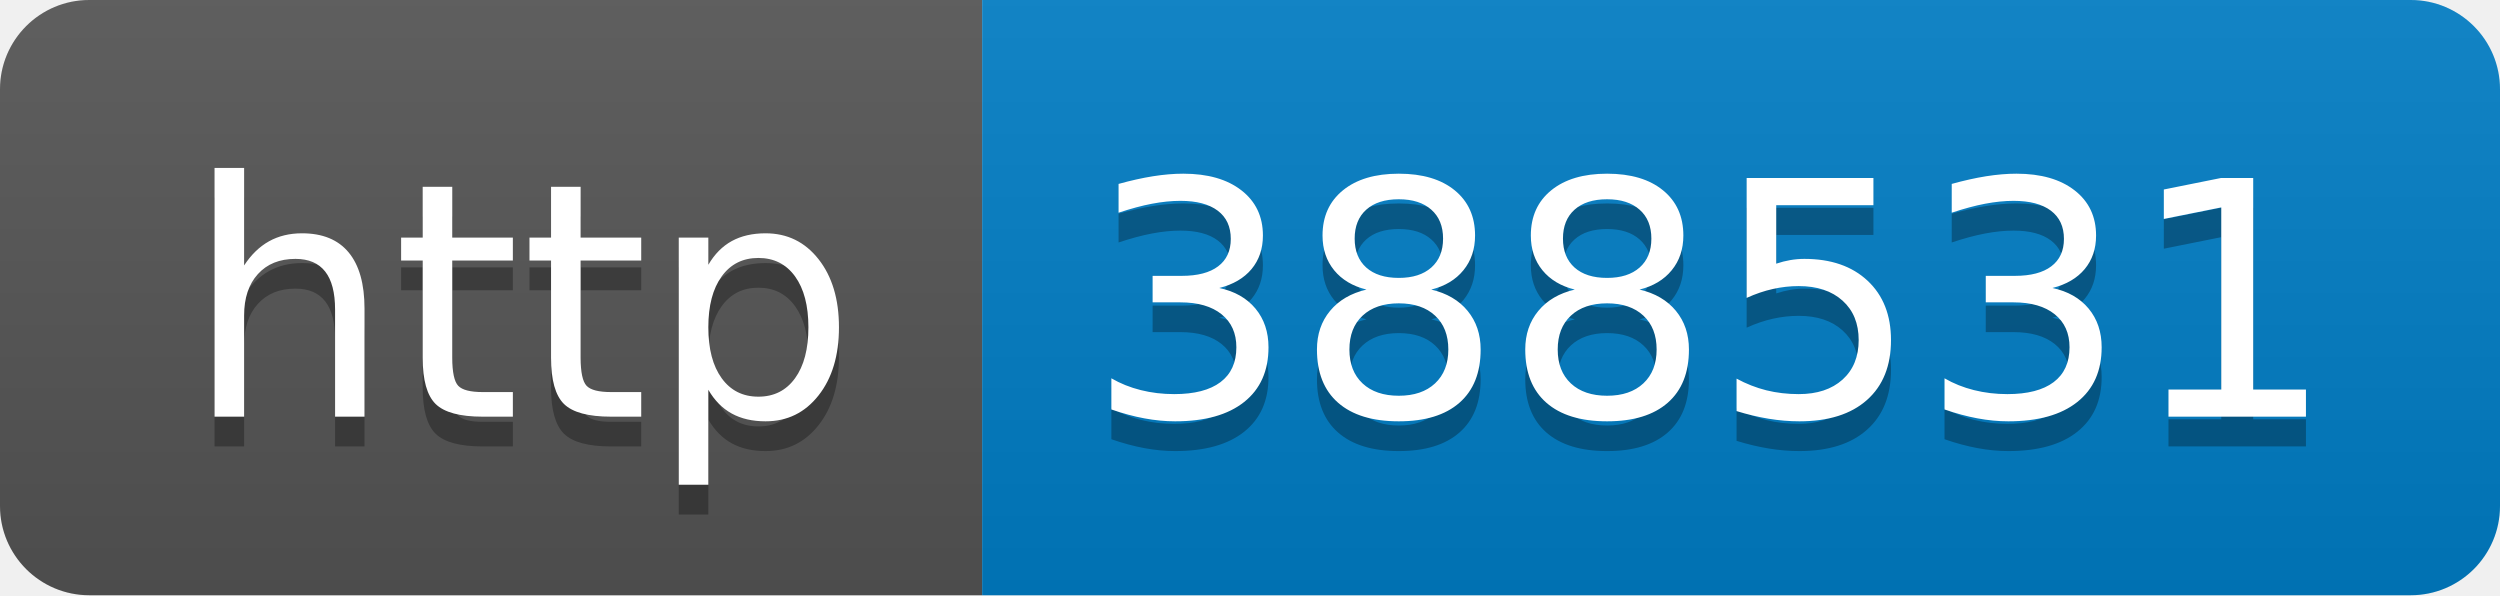
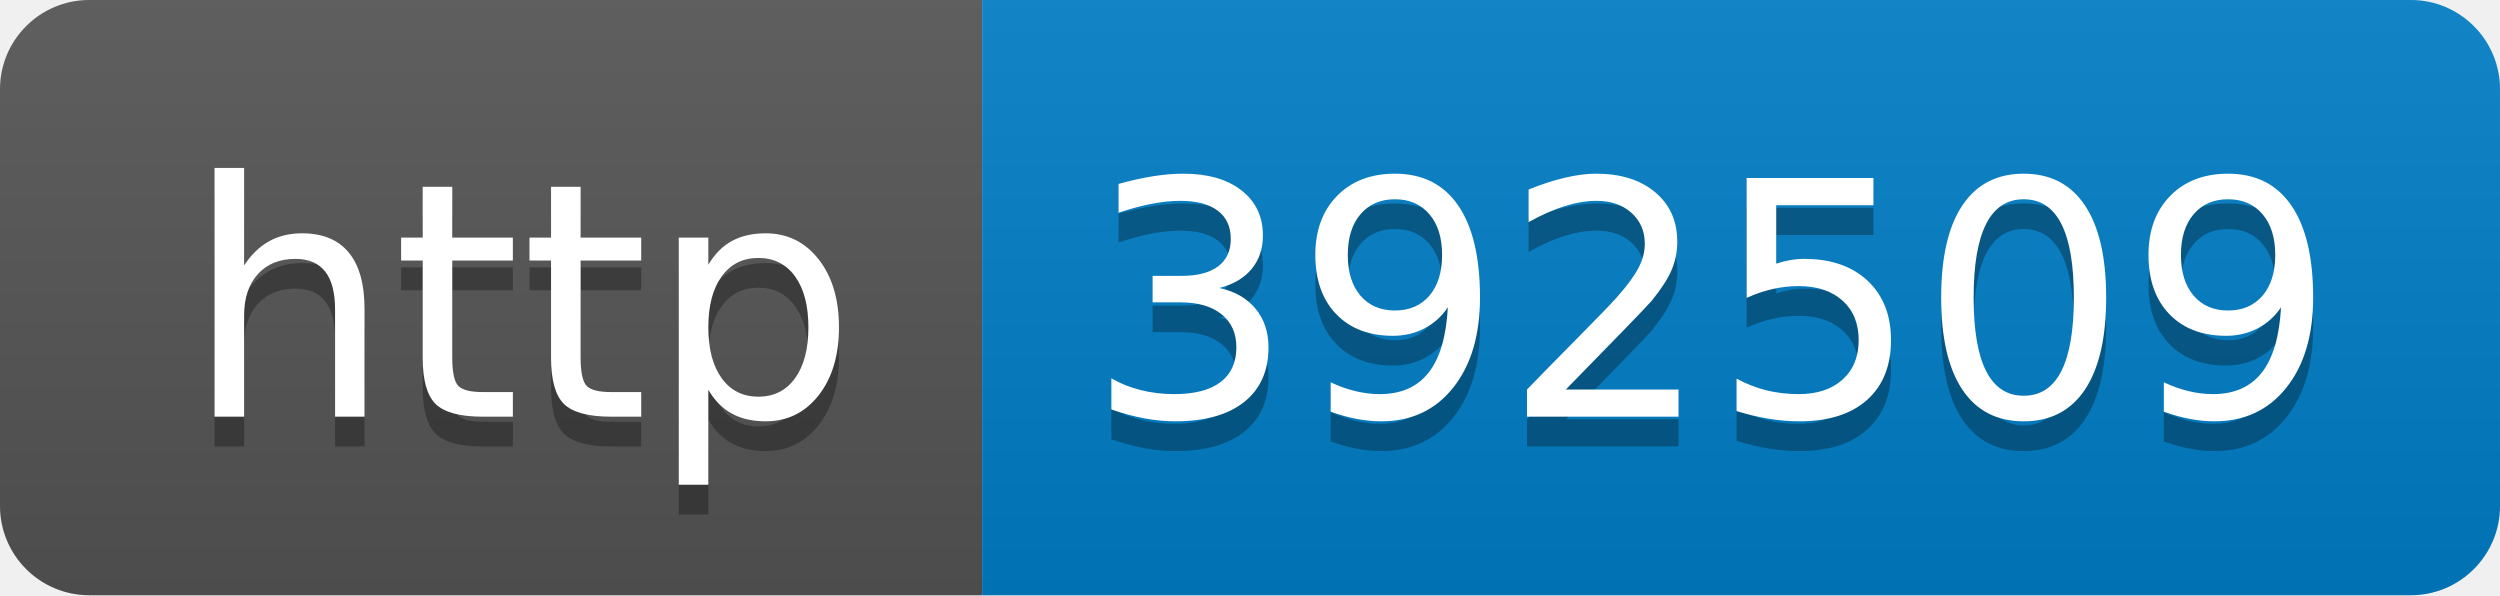
- <svg xmlns="http://www.w3.org/2000/svg" width="84" height="20" role="img" aria-label="http: 388531">
+ <svg xmlns="http://www.w3.org/2000/svg" width="84" height="20" role="img" aria-label="http: 392509">
  <linearGradient id="s" x2="0" y2="100%">
    <stop offset="0" stop-color="#bbb" stop-opacity=".1" />
    <stop offset="1" stop-opacity=".1" />
  </linearGradient>
  <clipPath id="r">
    <rect width="84" height="20" rx="3" fill="#fff" />
  </clipPath>
  <g clip-path="url(#r)">
    <rect width="33" height="20" fill="#555" />
    <rect x="33" width="51" height="20" fill="#007ec6" />
    <rect width="84" height="20" fill="url(#s)" />
  </g>
  <g fill="#fff" text-anchor="middle" font-family="Verdana,Geneva,DejaVu Sans,sans-serif" text-rendering="geometricPrecision" font-size="110">
    <text aria-hidden="true" x="175" y="150" fill="#010101" fill-opacity=".3" transform="scale(.1)" textLength="230">http</text>
    <text x="175" y="140" transform="scale(.1)" fill="#fff" textLength="230">http</text>
-     <text aria-hidden="true" x="575" y="150" fill="#010101" fill-opacity=".3" transform="scale(.1)" textLength="410">388531</text>
-     <text x="575" y="140" transform="scale(.1)" fill="#fff" textLength="410">388531</text>
+     <text aria-hidden="true" x="575" y="150" fill="#010101" fill-opacity=".3" transform="scale(.1)" textLength="410">392509</text>
+     <text x="575" y="140" transform="scale(.1)" fill="#fff" textLength="410">392509</text>
  </g>
</svg>
